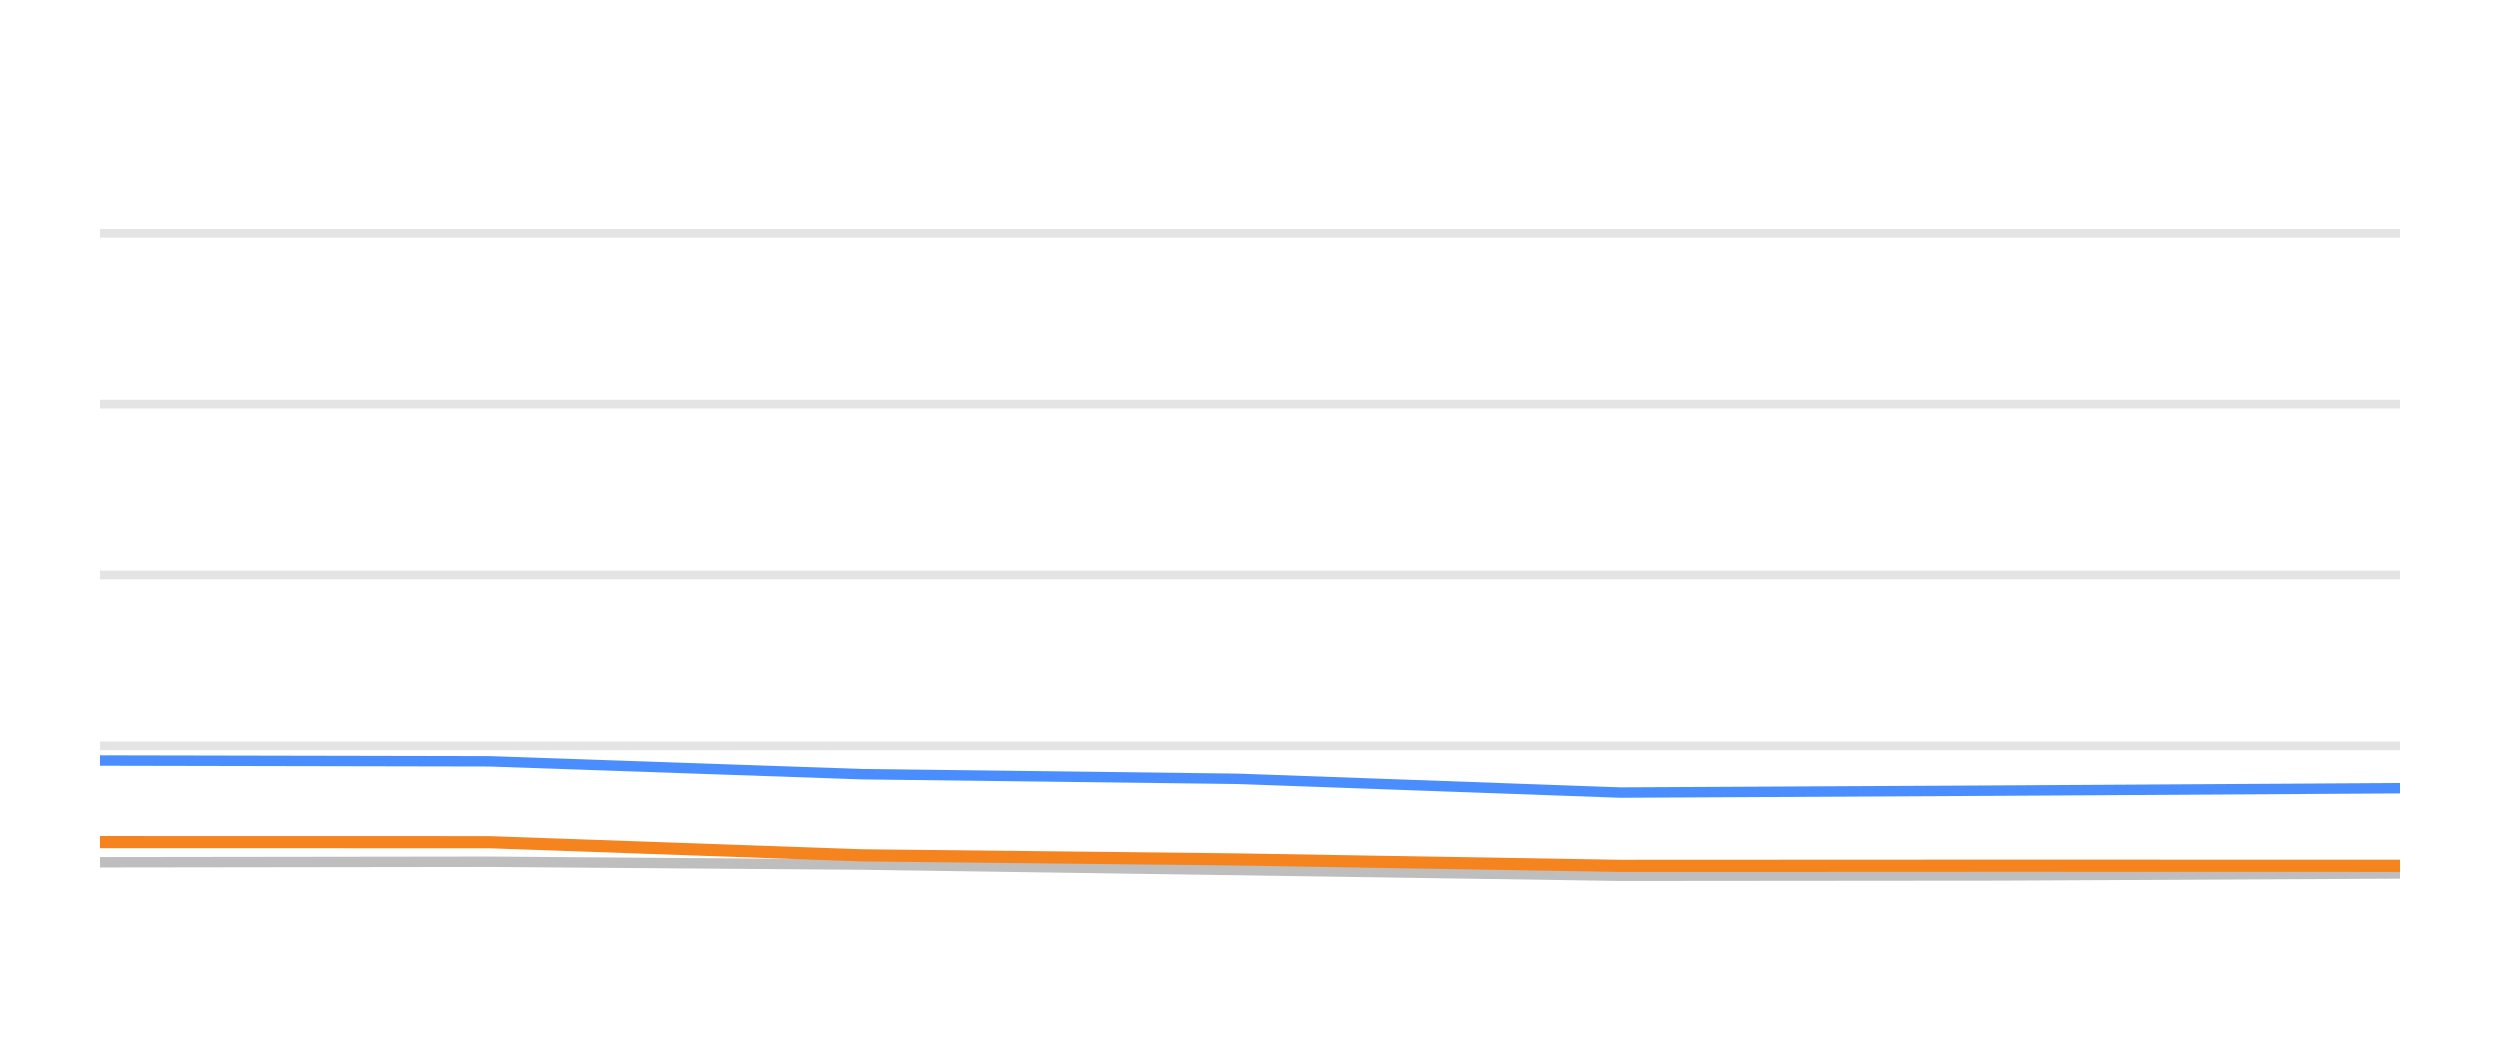
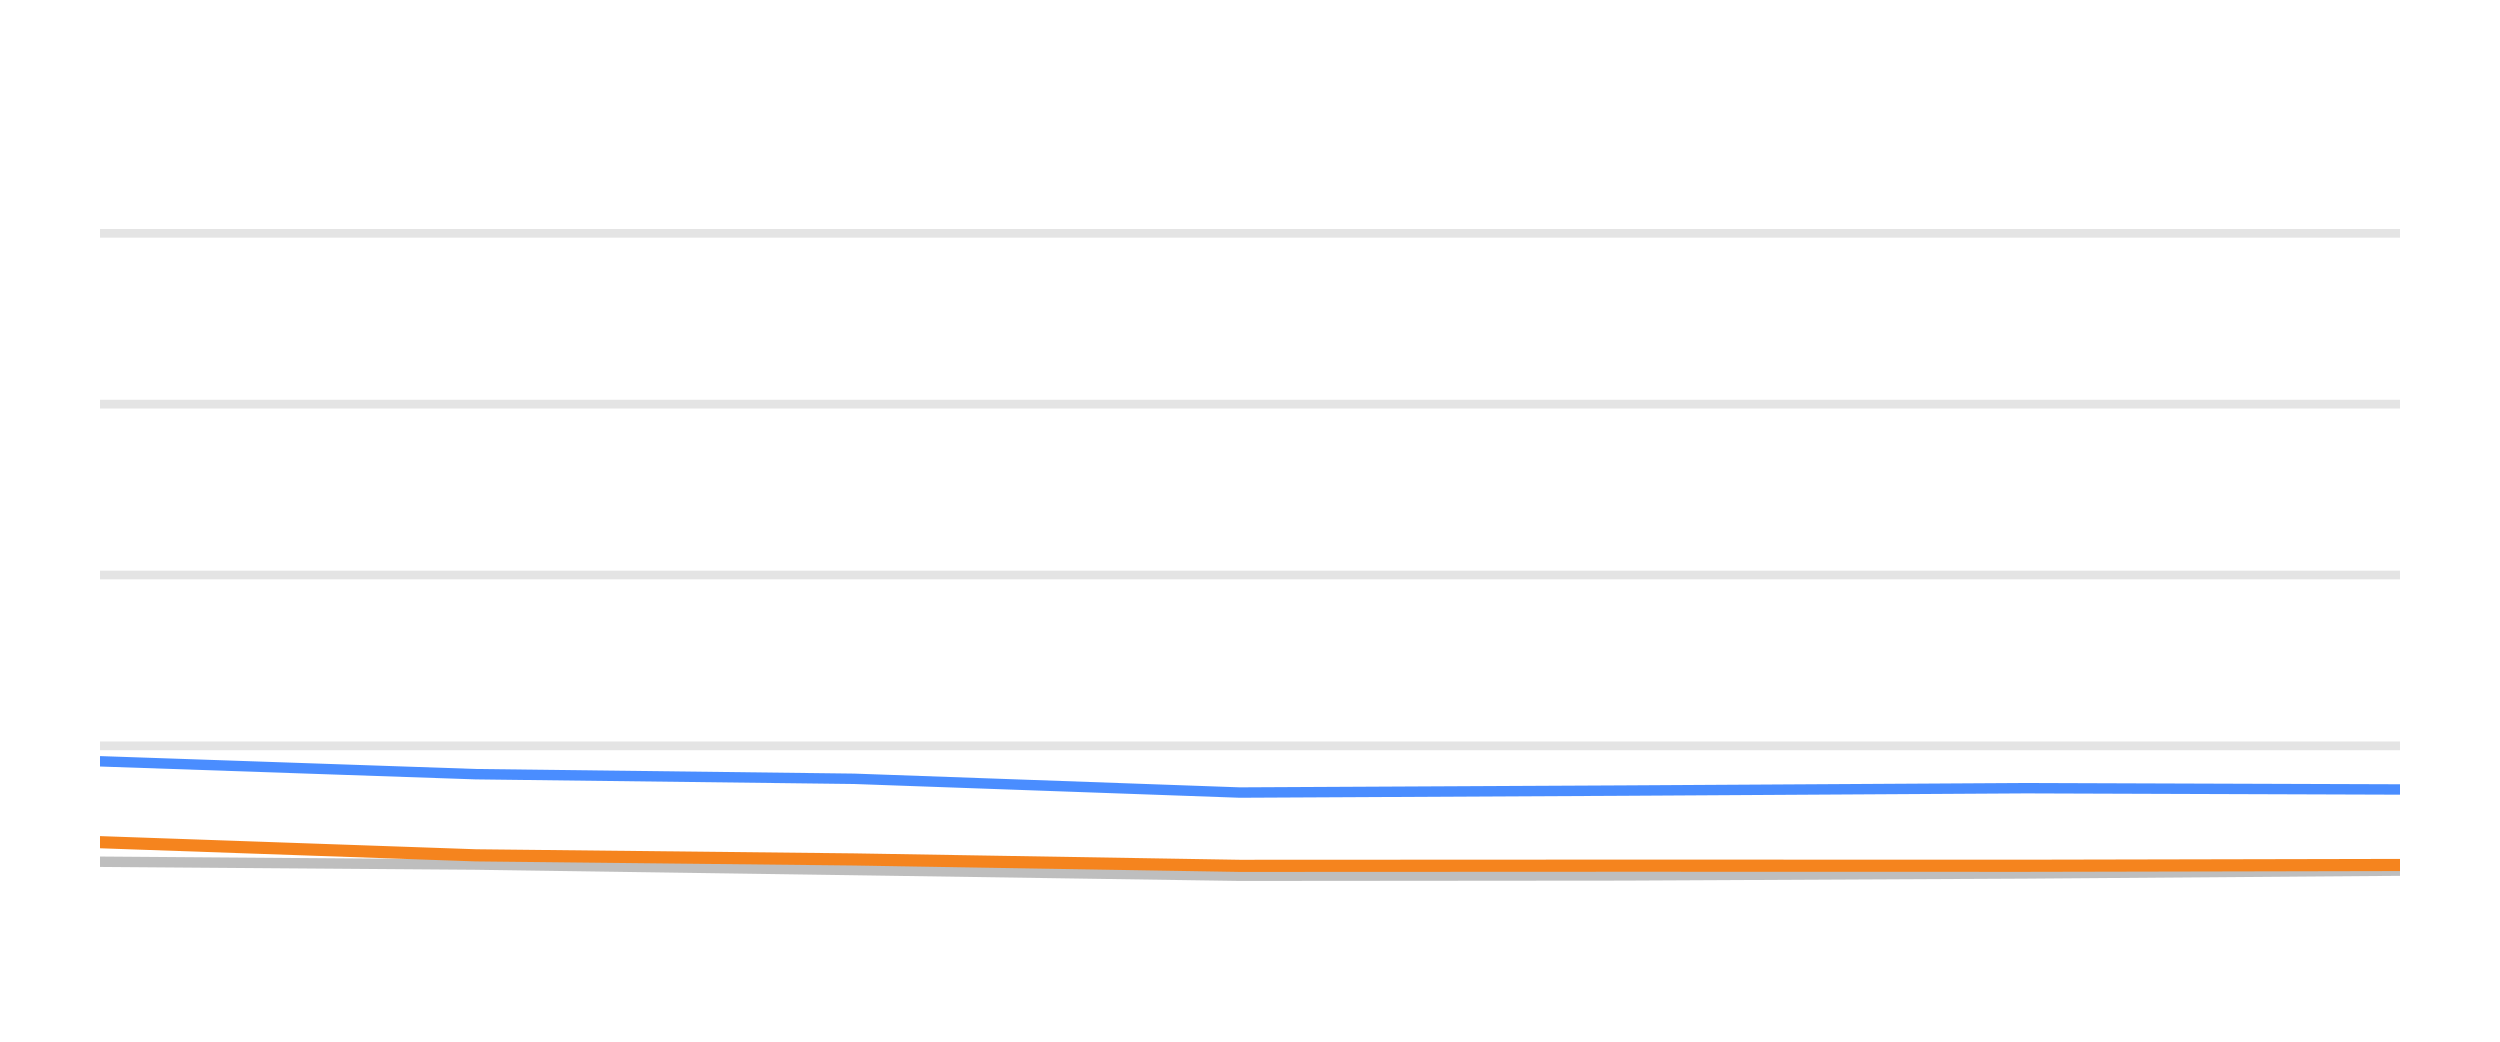
<svg xmlns="http://www.w3.org/2000/svg" width="144pt" height="60pt" viewBox="0 0 144 60" version="1.1">
  <defs>
    <style type="text/css">*{stroke-linejoin: round; stroke-linecap: butt}</style>
  </defs>
  <g id="figure_1">
    <g id="patch_1">
      <path d="M 0 60  L 144 60  L 144 0  L 0 0  L 0 60  z " style="fill: none; opacity: 0" />
    </g>
    <g id="axes_1">
      <g id="patch_2">
        <path d="M 5.76 52.8  L 138.24 52.8  L 138.24 3.6  L 5.76 3.6  L 5.76 52.8  z " style="fill: none" />
      </g>
      <g id="matplotlib.axis_1" />
      <g id="matplotlib.axis_2" />
      <g id="line2d_1">
-         <path d="M 5.76 42.96  L 138.24 42.96  " clip-path="url(#p9bb855deff)" style="fill: none; stroke: #b2b2b2; stroke-opacity: 0.35; stroke-width: 0.5; stroke-linecap: square" />
+         <path d="M 5.76 42.96  L 138.24 42.96  " clip-path="url(#pfad713e33a)" style="fill: none; stroke: #b2b2b2; stroke-opacity: 0.35; stroke-width: 0.5; stroke-linecap: square" />
      </g>
      <g id="line2d_2">
-         <path d="M 5.76 33.12  L 138.24 33.12  " clip-path="url(#p9bb855deff)" style="fill: none; stroke: #b2b2b2; stroke-opacity: 0.35; stroke-width: 0.5; stroke-linecap: square" />
+         <path d="M 5.76 33.12  L 138.24 33.12  " clip-path="url(#pfad713e33a)" style="fill: none; stroke: #b2b2b2; stroke-opacity: 0.35; stroke-width: 0.5; stroke-linecap: square" />
      </g>
      <g id="line2d_3">
-         <path d="M 5.76 23.28  L 138.24 23.28  " clip-path="url(#p9bb855deff)" style="fill: none; stroke: #b2b2b2; stroke-opacity: 0.35; stroke-width: 0.5; stroke-linecap: square" />
+         <path d="M 5.76 23.28  L 138.24 23.28  " clip-path="url(#pfad713e33a)" style="fill: none; stroke: #b2b2b2; stroke-opacity: 0.35; stroke-width: 0.5; stroke-linecap: square" />
      </g>
      <g id="line2d_4">
-         <path d="M 5.76 13.44  L 138.24 13.44  " clip-path="url(#p9bb855deff)" style="fill: none; stroke: #b2b2b2; stroke-opacity: 0.35; stroke-width: 0.5; stroke-linecap: square" />
+         <path d="M 5.76 13.44  L 138.24 13.44  " clip-path="url(#pfad713e33a)" style="fill: none; stroke: #b2b2b2; stroke-opacity: 0.35; stroke-width: 0.5; stroke-linecap: square" />
      </g>
      <g id="line2d_5">
-         <path d="M 5.76 49.666  L 28.181 49.636  L 49.656 49.799  L 71.282 50.114  L 93.317 50.443  L 115.266 50.424  L 138.24 50.31  " clip-path="url(#p9bb855deff)" style="fill: none; stroke: #bebebe; stroke-width: 0.6; stroke-linecap: round" />
+         <path d="M 5.76 49.636  L 27.405 49.799  L 49.202 50.114  L 71.41 50.443  L 93.533 50.424  L 116.689 50.31  L 138.24 50.148  " clip-path="url(#pfad713e33a)" style="fill: none; stroke: #bebebe; stroke-width: 0.6; stroke-linecap: round" />
      </g>
      <g id="line2d_6">
-         <path d="M 5.76 43.806  L 28.181 43.851  L 49.656 44.593  L 71.282 44.859  L 93.317 45.651  L 115.266 45.538  L 138.24 45.4  " clip-path="url(#p9bb855deff)" style="fill: none; stroke: #4a8dff; stroke-width: 0.6; stroke-linecap: round" />
+         <path d="M 5.76 43.851  L 27.405 44.593  L 49.202 44.859  L 71.41 45.651  L 93.533 45.538  L 116.689 45.4  L 138.24 45.474  " clip-path="url(#pfad713e33a)" style="fill: none; stroke: #4a8dff; stroke-width: 0.6; stroke-linecap: round" />
      </g>
      <g id="line2d_7">
-         <path d="M 5.76 48.505  L 28.181 48.51  L 49.656 49.267  L 71.282 49.504  L 93.317 49.873  L 115.266 49.863  L 138.24 49.868  " clip-path="url(#p9bb855deff)" style="fill: none; stroke: #f5841e; stroke-width: 0.7; stroke-linecap: round" />
+         <path d="M 5.76 48.51  L 27.405 49.267  L 49.202 49.504  L 71.41 49.873  L 93.533 49.863  L 116.689 49.868  L 138.24 49.823  " clip-path="url(#pfad713e33a)" style="fill: none; stroke: #f5841e; stroke-width: 0.7; stroke-linecap: round" />
      </g>
    </g>
  </g>
  <defs>
-     <clipPath id="p9bb855deff">
+     <clipPath id="pfad713e33a">
      <rect x="5.76" y="3.6" width="132.48" height="49.2" />
    </clipPath>
  </defs>
</svg>
